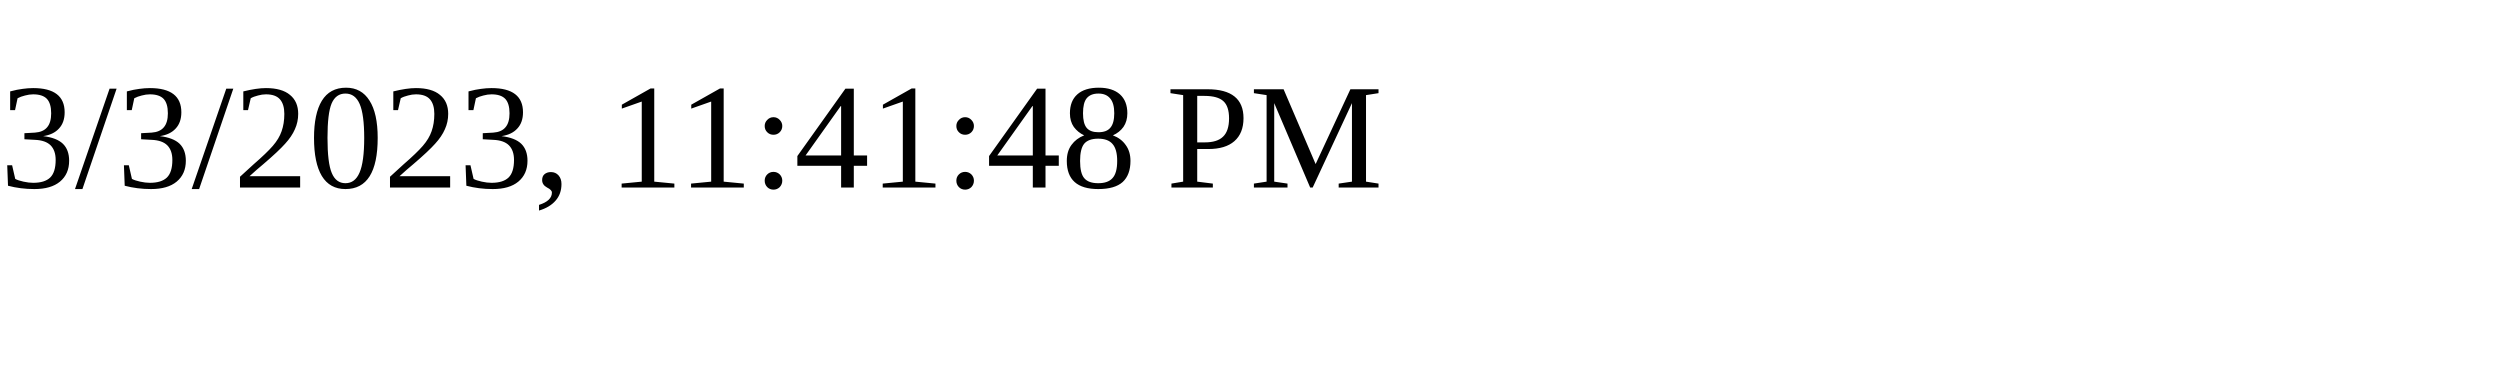
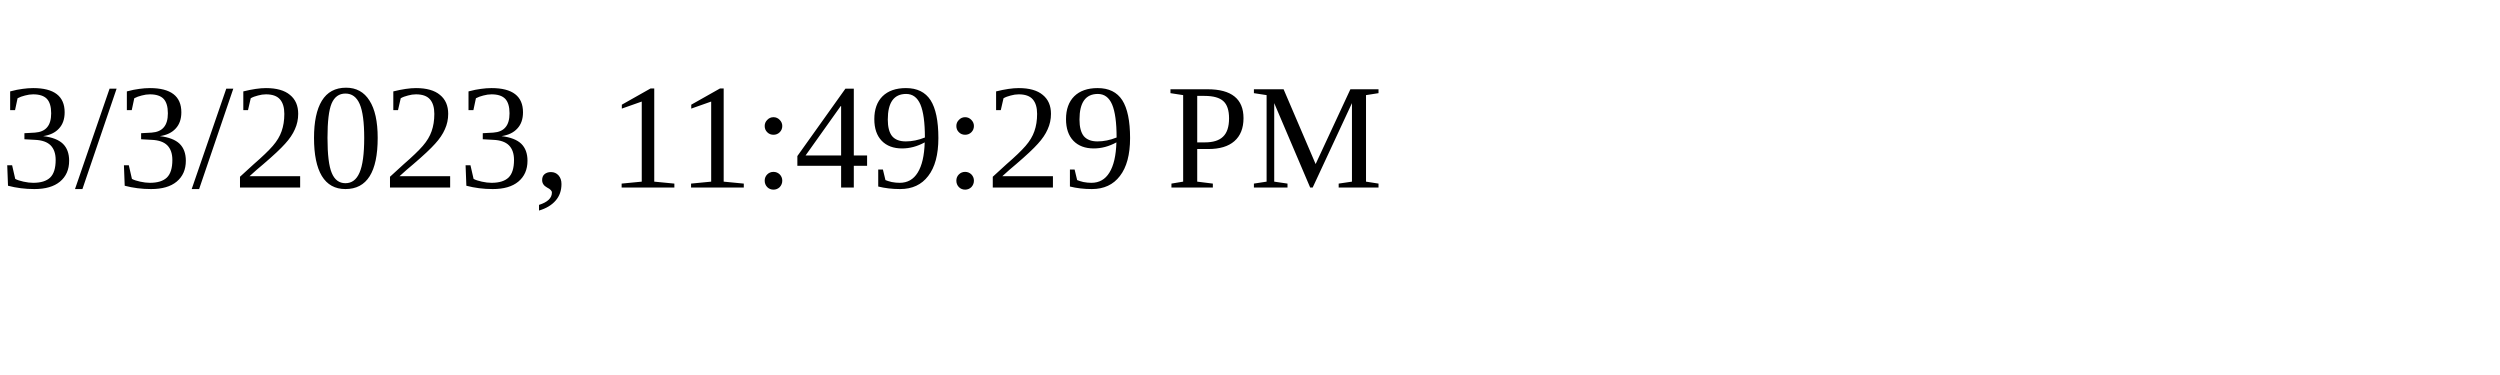
<svg xmlns="http://www.w3.org/2000/svg" height="30" width="200">
-   <text x="0" y="15">3/3/2023, 11:41:48 PM</text>
+   <text x="0" y="15">3/3/2023, 11:49:29 PM</text>
</svg>
